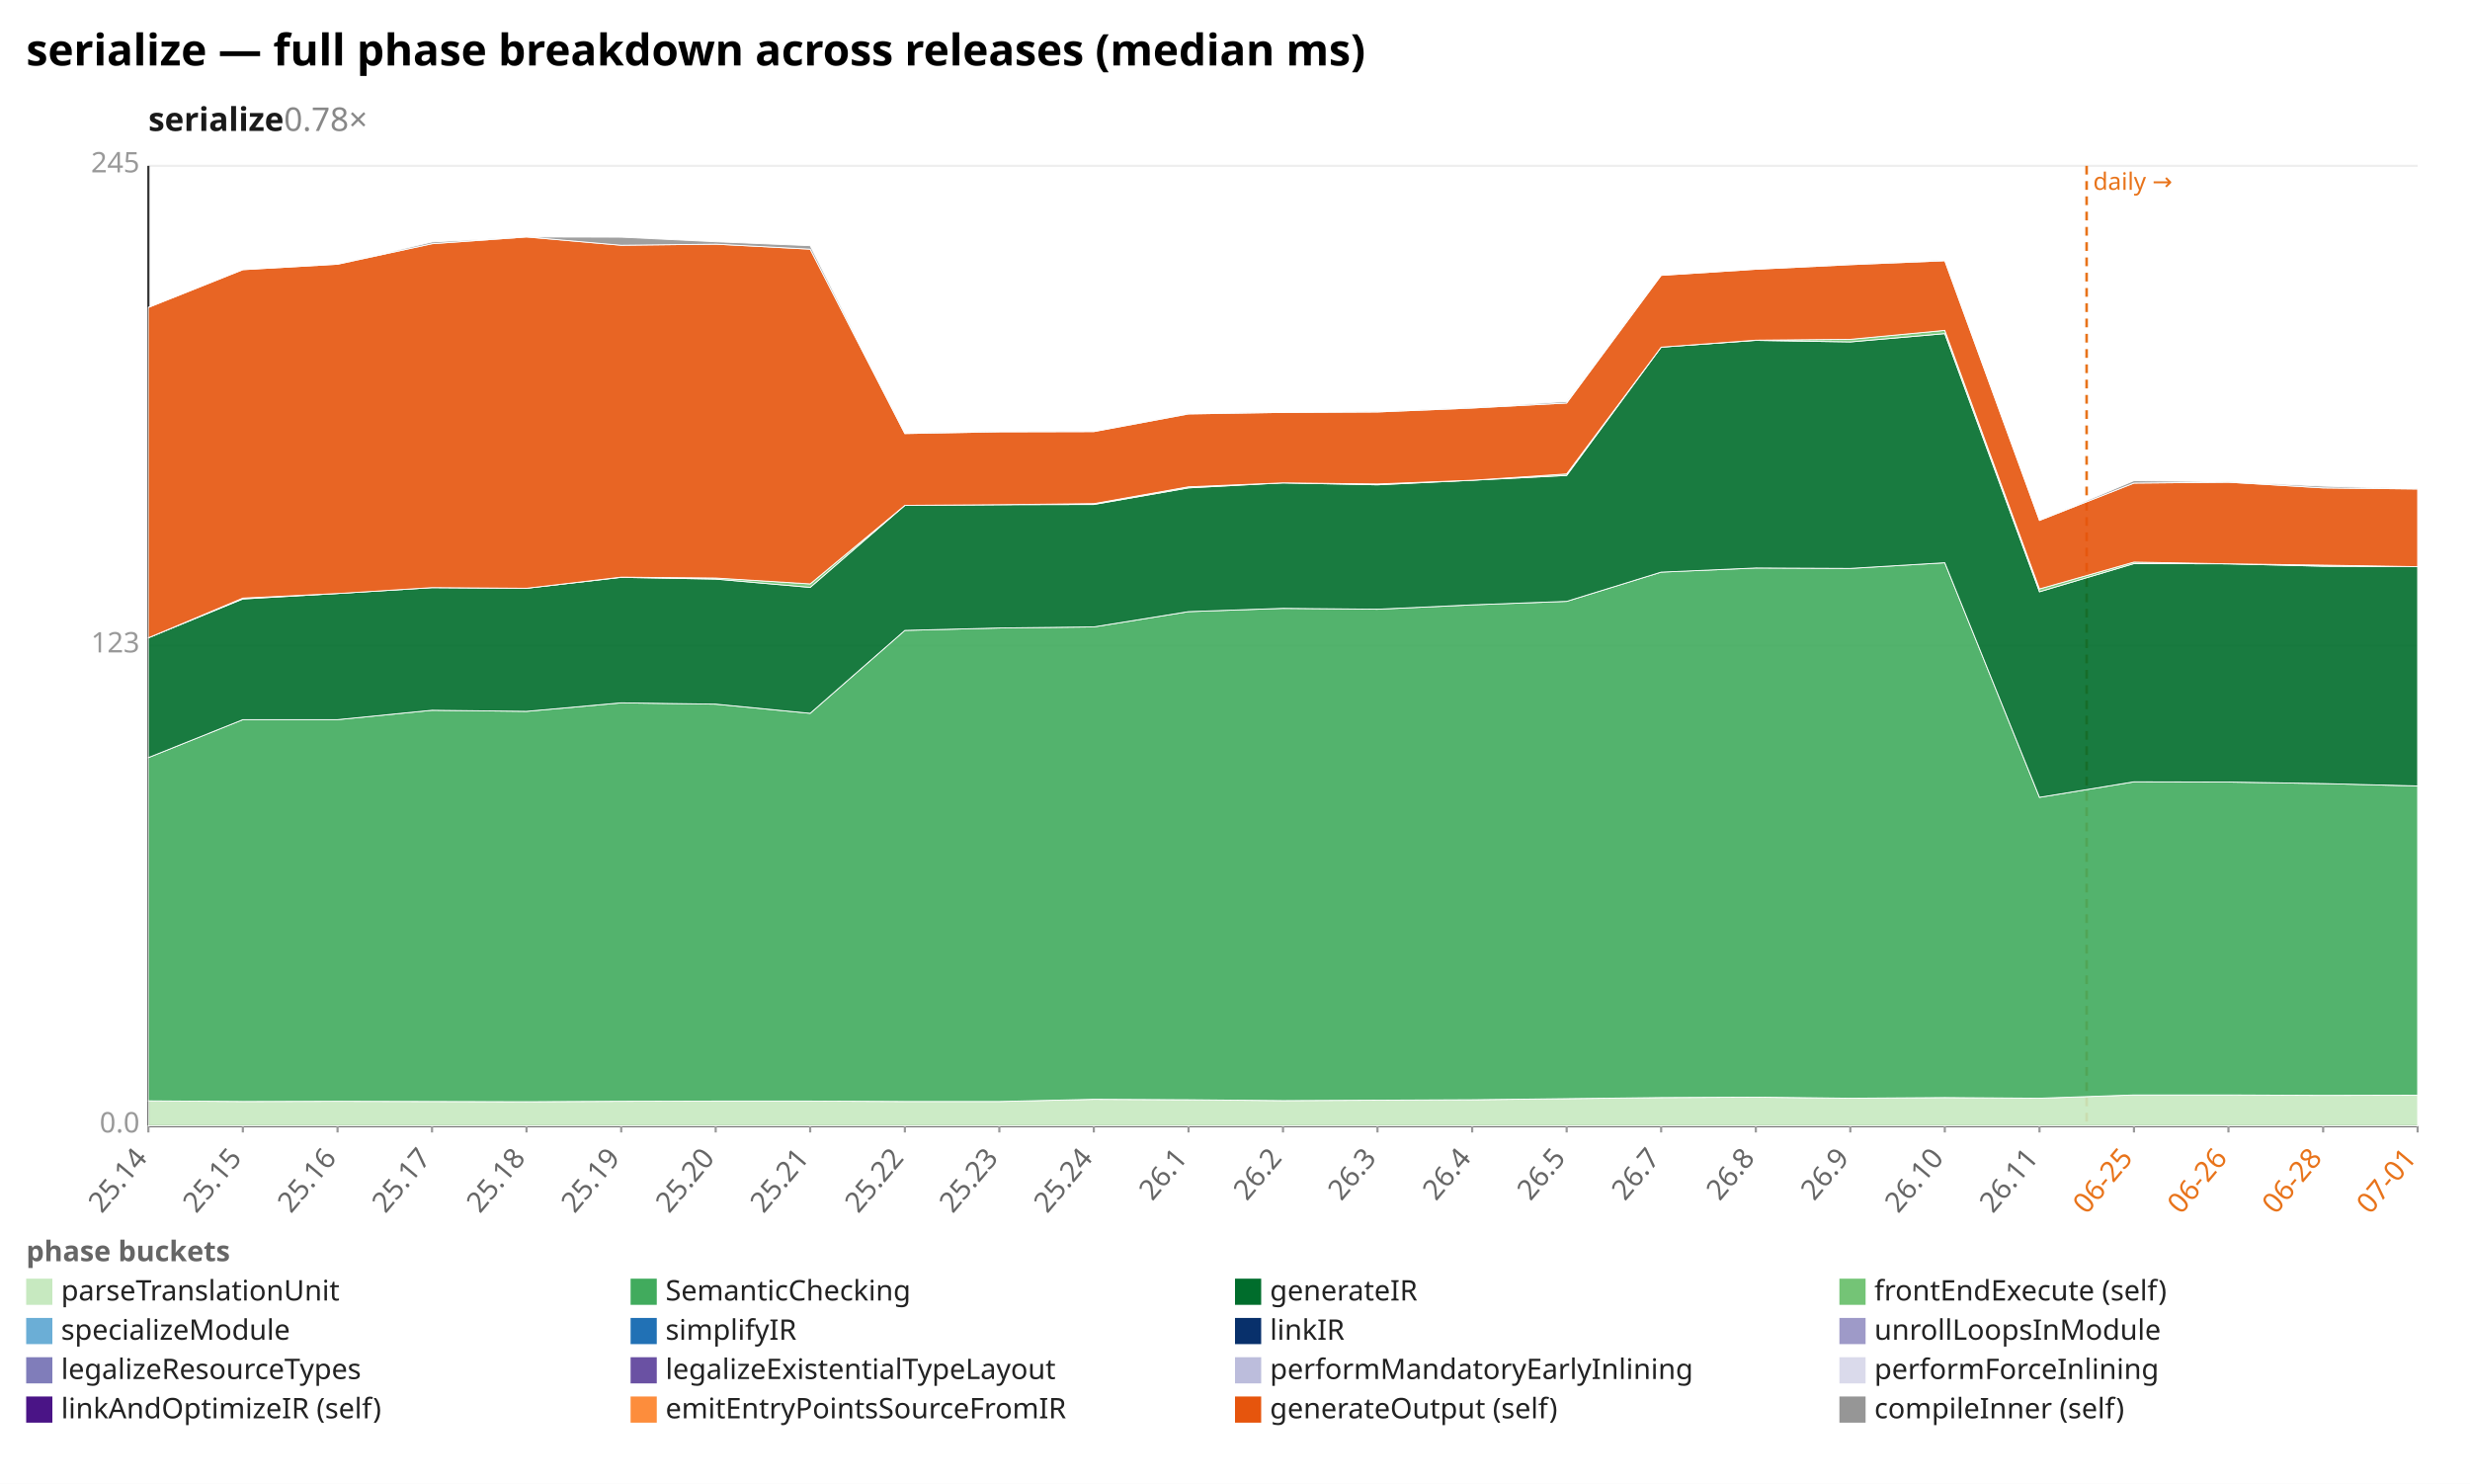
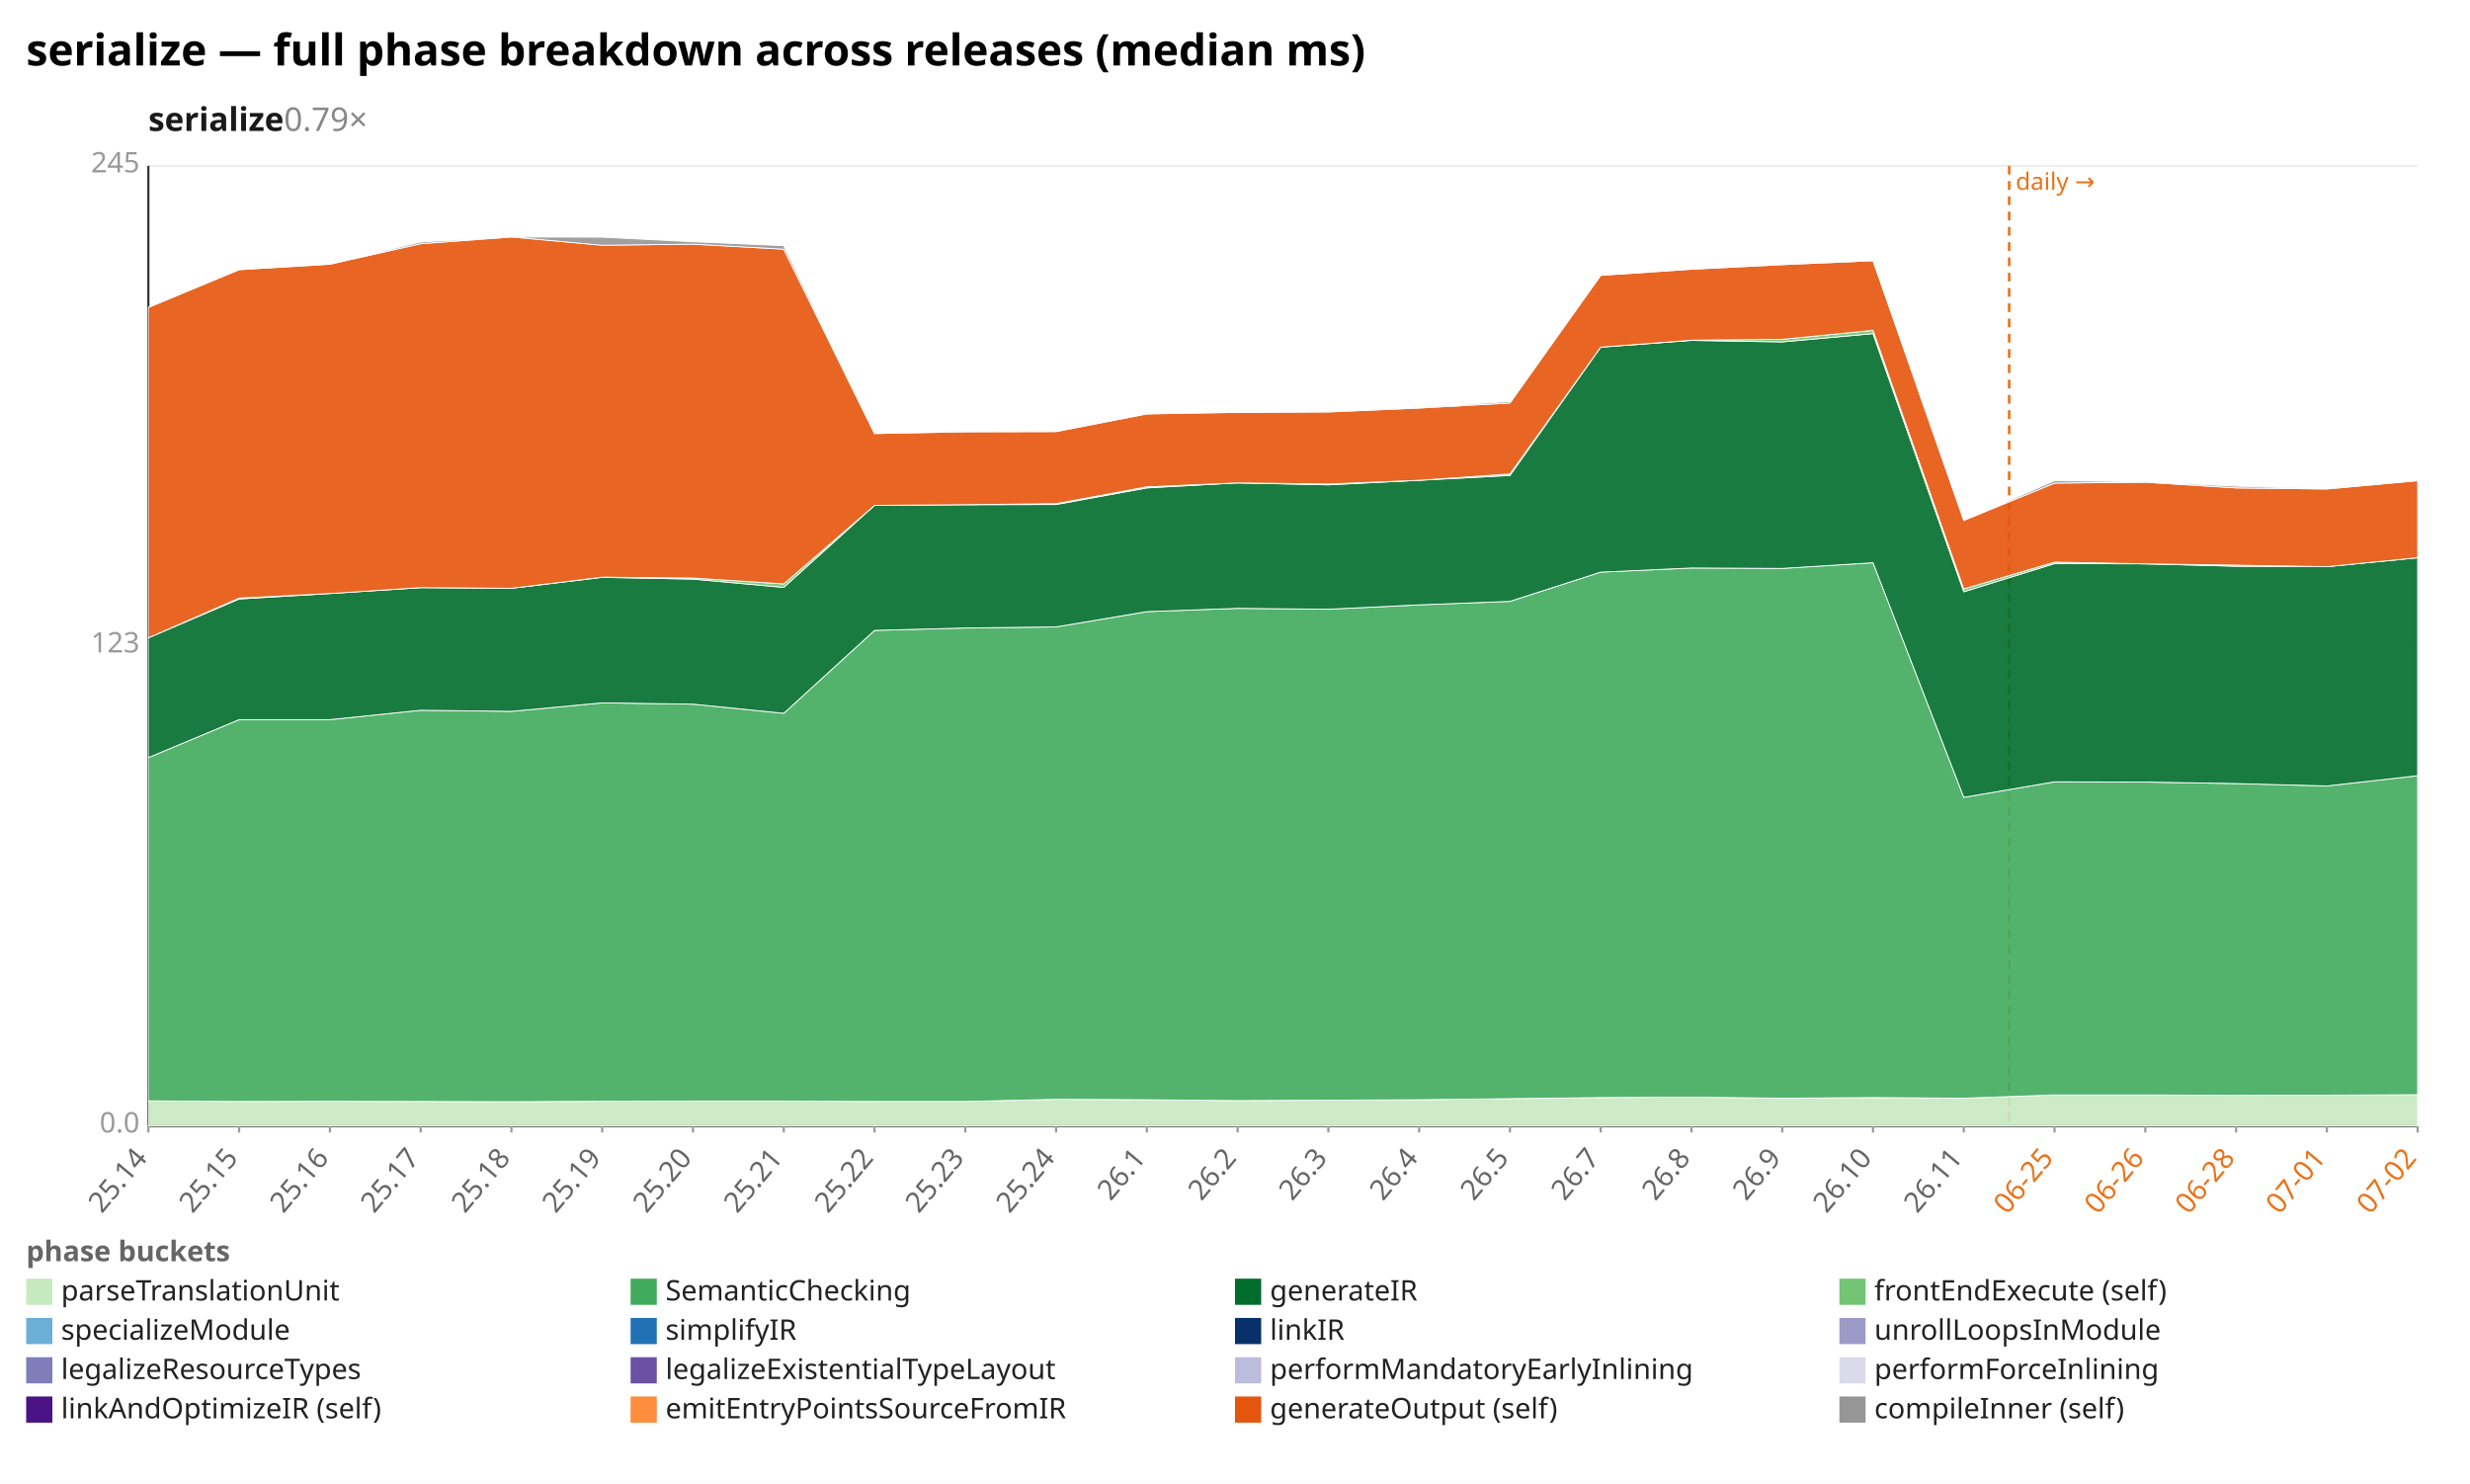
<svg xmlns="http://www.w3.org/2000/svg" width="1132" height="680" viewBox="0 0 1132 680" preserveAspectRatio="xMidYMid meet" font-family="sans-serif" font-size="13">
  <rect width="1132" height="680" fill="white" />
  <text x="12" y="30" font-size="20" font-weight="bold">serialize — full phase breakdown across releases (median ms)</text>
-   <text x="68" y="60" font-size="15" font-weight="600" fill="#1a1a1a">serialize<tspan fill="#888" font-weight="400" text-decoration="none">  0.78×</tspan>
+   <text x="68" y="60" font-size="15" font-weight="600" fill="#1a1a1a">serialize<tspan fill="#888" font-weight="400" text-decoration="none">  0.79×</tspan>
  </text>
  <line x1="68.0" y1="516.0" x2="1108.0" y2="516.0" stroke="#eee" />
  <text x="64.0" y="519.0" text-anchor="end" fill="#999">0.0</text>
  <line x1="68.0" y1="296.0" x2="1108.0" y2="296.0" stroke="#eee" />
  <text x="64.0" y="299.0" text-anchor="end" fill="#999">123</text>
  <line x1="68.0" y1="76.0" x2="1108.0" y2="76.0" stroke="#eee" />
  <text x="64.0" y="79.0" text-anchor="end" fill="#999">245</text>
  <line x1="68.0" y1="76.0" x2="68.0" y2="516.0" stroke="#333" />
  <line x1="68.0" y1="516.0" x2="1108.0" y2="516.0" stroke="#333" />
-   <line x1="956.3" y1="76.0" x2="956.3" y2="516.0" stroke="#e8731a" stroke-width="1.2" stroke-dasharray="4 3" />
-   <text x="959.3" y="87.0" fill="#e8731a" font-size="11">daily →</text>
+   <line x1="920.8" y1="76.0" x2="920.8" y2="516.0" stroke="#e8731a" stroke-width="1.2" stroke-dasharray="4 3" />
+   <text x="923.8" y="87.0" fill="#e8731a" font-size="11">daily →</text>
  <line x1="68.0" y1="516.0" x2="68.0" y2="519.0" stroke="#999" />
  <text x="68.0" y="531.0" text-anchor="end" fill="#666" transform="rotate(-50 68.0 531.0)">25.14</text>
-   <line x1="111.3" y1="516.0" x2="111.3" y2="519.0" stroke="#999" />
-   <text x="111.3" y="531.0" text-anchor="end" fill="#666" transform="rotate(-50 111.3 531.0)">25.15</text>
-   <line x1="154.7" y1="516.0" x2="154.7" y2="519.0" stroke="#999" />
-   <text x="154.7" y="531.0" text-anchor="end" fill="#666" transform="rotate(-50 154.7 531.0)">25.16</text>
-   <line x1="198.0" y1="516.0" x2="198.0" y2="519.0" stroke="#999" />
-   <text x="198.0" y="531.0" text-anchor="end" fill="#666" transform="rotate(-50 198.0 531.0)">25.17</text>
-   <line x1="241.3" y1="516.0" x2="241.3" y2="519.0" stroke="#999" />
-   <text x="241.3" y="531.0" text-anchor="end" fill="#666" transform="rotate(-50 241.3 531.0)">25.18</text>
-   <line x1="284.7" y1="516.0" x2="284.7" y2="519.0" stroke="#999" />
-   <text x="284.7" y="531.0" text-anchor="end" fill="#666" transform="rotate(-50 284.7 531.0)">25.19</text>
-   <line x1="328.0" y1="516.0" x2="328.0" y2="519.0" stroke="#999" />
-   <text x="328.0" y="531.0" text-anchor="end" fill="#666" transform="rotate(-50 328.0 531.0)">25.20</text>
-   <line x1="371.3" y1="516.0" x2="371.3" y2="519.0" stroke="#999" />
-   <text x="371.3" y="531.0" text-anchor="end" fill="#666" transform="rotate(-50 371.3 531.0)">25.21</text>
-   <line x1="414.7" y1="516.0" x2="414.7" y2="519.0" stroke="#999" />
-   <text x="414.7" y="531.0" text-anchor="end" fill="#666" transform="rotate(-50 414.7 531.0)">25.22</text>
-   <line x1="458.0" y1="516.0" x2="458.0" y2="519.0" stroke="#999" />
-   <text x="458.0" y="531.0" text-anchor="end" fill="#666" transform="rotate(-50 458.0 531.0)">25.23</text>
-   <line x1="501.3" y1="516.0" x2="501.3" y2="519.0" stroke="#999" />
-   <text x="501.3" y="531.0" text-anchor="end" fill="#666" transform="rotate(-50 501.3 531.0)">25.24</text>
-   <line x1="544.7" y1="516.0" x2="544.7" y2="519.0" stroke="#999" />
-   <text x="544.7" y="531.0" text-anchor="end" fill="#666" transform="rotate(-50 544.7 531.0)">26.1</text>
-   <line x1="588.0" y1="516.0" x2="588.0" y2="519.0" stroke="#999" />
-   <text x="588.0" y="531.0" text-anchor="end" fill="#666" transform="rotate(-50 588.0 531.0)">26.2</text>
-   <line x1="631.3" y1="516.0" x2="631.3" y2="519.0" stroke="#999" />
-   <text x="631.3" y="531.0" text-anchor="end" fill="#666" transform="rotate(-50 631.3 531.0)">26.3</text>
-   <line x1="674.7" y1="516.0" x2="674.7" y2="519.0" stroke="#999" />
-   <text x="674.7" y="531.0" text-anchor="end" fill="#666" transform="rotate(-50 674.7 531.0)">26.4</text>
-   <line x1="718.0" y1="516.0" x2="718.0" y2="519.0" stroke="#999" />
-   <text x="718.0" y="531.0" text-anchor="end" fill="#666" transform="rotate(-50 718.0 531.0)">26.5</text>
-   <line x1="761.3" y1="516.0" x2="761.3" y2="519.0" stroke="#999" />
-   <text x="761.3" y="531.0" text-anchor="end" fill="#666" transform="rotate(-50 761.3 531.0)">26.7</text>
-   <line x1="804.7" y1="516.0" x2="804.7" y2="519.0" stroke="#999" />
-   <text x="804.7" y="531.0" text-anchor="end" fill="#666" transform="rotate(-50 804.7 531.0)">26.8</text>
-   <line x1="848.0" y1="516.0" x2="848.0" y2="519.0" stroke="#999" />
-   <text x="848.0" y="531.0" text-anchor="end" fill="#666" transform="rotate(-50 848.0 531.0)">26.9</text>
-   <line x1="891.3" y1="516.0" x2="891.3" y2="519.0" stroke="#999" />
-   <text x="891.3" y="531.0" text-anchor="end" fill="#666" transform="rotate(-50 891.3 531.0)">26.10</text>
-   <line x1="934.7" y1="516.0" x2="934.7" y2="519.0" stroke="#999" />
-   <text x="934.7" y="531.0" text-anchor="end" fill="#666" transform="rotate(-50 934.7 531.0)">26.11</text>
-   <line x1="978.0" y1="516.0" x2="978.0" y2="519.0" stroke="#999" />
-   <text x="978.0" y="531.0" text-anchor="end" fill="#e8731a" transform="rotate(-50 978.0 531.0)">06-25</text>
-   <line x1="1021.3" y1="516.0" x2="1021.3" y2="519.0" stroke="#999" />
-   <text x="1021.3" y="531.0" text-anchor="end" fill="#e8731a" transform="rotate(-50 1021.3 531.0)">06-26</text>
-   <line x1="1064.7" y1="516.0" x2="1064.7" y2="519.0" stroke="#999" />
-   <text x="1064.7" y="531.0" text-anchor="end" fill="#e8731a" transform="rotate(-50 1064.7 531.0)">06-28</text>
+   <line x1="109.6" y1="516.0" x2="109.6" y2="519.0" stroke="#999" />
+   <text x="109.6" y="531.0" text-anchor="end" fill="#666" transform="rotate(-50 109.6 531.0)">25.15</text>
+   <line x1="151.2" y1="516.0" x2="151.2" y2="519.0" stroke="#999" />
+   <text x="151.2" y="531.0" text-anchor="end" fill="#666" transform="rotate(-50 151.2 531.0)">25.16</text>
+   <line x1="192.8" y1="516.0" x2="192.8" y2="519.0" stroke="#999" />
+   <text x="192.8" y="531.0" text-anchor="end" fill="#666" transform="rotate(-50 192.8 531.0)">25.17</text>
+   <line x1="234.4" y1="516.0" x2="234.4" y2="519.0" stroke="#999" />
+   <text x="234.4" y="531.0" text-anchor="end" fill="#666" transform="rotate(-50 234.4 531.0)">25.18</text>
+   <line x1="276.0" y1="516.0" x2="276.0" y2="519.0" stroke="#999" />
+   <text x="276.0" y="531.0" text-anchor="end" fill="#666" transform="rotate(-50 276.0 531.0)">25.19</text>
+   <line x1="317.6" y1="516.0" x2="317.6" y2="519.0" stroke="#999" />
+   <text x="317.6" y="531.0" text-anchor="end" fill="#666" transform="rotate(-50 317.6 531.0)">25.20</text>
+   <line x1="359.2" y1="516.0" x2="359.2" y2="519.0" stroke="#999" />
+   <text x="359.2" y="531.0" text-anchor="end" fill="#666" transform="rotate(-50 359.2 531.0)">25.21</text>
+   <line x1="400.8" y1="516.0" x2="400.8" y2="519.0" stroke="#999" />
+   <text x="400.8" y="531.0" text-anchor="end" fill="#666" transform="rotate(-50 400.8 531.0)">25.22</text>
+   <line x1="442.4" y1="516.0" x2="442.4" y2="519.0" stroke="#999" />
+   <text x="442.4" y="531.0" text-anchor="end" fill="#666" transform="rotate(-50 442.4 531.0)">25.23</text>
+   <line x1="484.0" y1="516.0" x2="484.0" y2="519.0" stroke="#999" />
+   <text x="484.0" y="531.0" text-anchor="end" fill="#666" transform="rotate(-50 484.0 531.0)">25.24</text>
+   <line x1="525.6" y1="516.0" x2="525.6" y2="519.0" stroke="#999" />
+   <text x="525.6" y="531.0" text-anchor="end" fill="#666" transform="rotate(-50 525.6 531.0)">26.1</text>
+   <line x1="567.2" y1="516.0" x2="567.2" y2="519.0" stroke="#999" />
+   <text x="567.2" y="531.0" text-anchor="end" fill="#666" transform="rotate(-50 567.2 531.0)">26.2</text>
+   <line x1="608.8" y1="516.0" x2="608.8" y2="519.0" stroke="#999" />
+   <text x="608.8" y="531.0" text-anchor="end" fill="#666" transform="rotate(-50 608.8 531.0)">26.3</text>
+   <line x1="650.4" y1="516.0" x2="650.4" y2="519.0" stroke="#999" />
+   <text x="650.4" y="531.0" text-anchor="end" fill="#666" transform="rotate(-50 650.4 531.0)">26.4</text>
+   <line x1="692.0" y1="516.0" x2="692.0" y2="519.0" stroke="#999" />
+   <text x="692.0" y="531.0" text-anchor="end" fill="#666" transform="rotate(-50 692.0 531.0)">26.5</text>
+   <line x1="733.6" y1="516.0" x2="733.6" y2="519.0" stroke="#999" />
+   <text x="733.6" y="531.0" text-anchor="end" fill="#666" transform="rotate(-50 733.6 531.0)">26.7</text>
+   <line x1="775.2" y1="516.0" x2="775.2" y2="519.0" stroke="#999" />
+   <text x="775.2" y="531.0" text-anchor="end" fill="#666" transform="rotate(-50 775.2 531.0)">26.8</text>
+   <line x1="816.8" y1="516.0" x2="816.8" y2="519.0" stroke="#999" />
+   <text x="816.8" y="531.0" text-anchor="end" fill="#666" transform="rotate(-50 816.8 531.0)">26.9</text>
+   <line x1="858.4" y1="516.0" x2="858.4" y2="519.0" stroke="#999" />
+   <text x="858.4" y="531.0" text-anchor="end" fill="#666" transform="rotate(-50 858.4 531.0)">26.10</text>
+   <line x1="900.0" y1="516.0" x2="900.0" y2="519.0" stroke="#999" />
+   <text x="900.0" y="531.0" text-anchor="end" fill="#666" transform="rotate(-50 900.0 531.0)">26.11</text>
+   <line x1="941.6" y1="516.0" x2="941.6" y2="519.0" stroke="#999" />
+   <text x="941.6" y="531.0" text-anchor="end" fill="#e8731a" transform="rotate(-50 941.6 531.0)">06-25</text>
+   <line x1="983.2" y1="516.0" x2="983.2" y2="519.0" stroke="#999" />
+   <text x="983.2" y="531.0" text-anchor="end" fill="#e8731a" transform="rotate(-50 983.2 531.0)">06-26</text>
+   <line x1="1024.8" y1="516.0" x2="1024.8" y2="519.0" stroke="#999" />
+   <text x="1024.8" y="531.0" text-anchor="end" fill="#e8731a" transform="rotate(-50 1024.8 531.0)">06-28</text>
+   <line x1="1066.4" y1="516.0" x2="1066.4" y2="519.0" stroke="#999" />
+   <text x="1066.4" y="531.0" text-anchor="end" fill="#e8731a" transform="rotate(-50 1066.4 531.0)">07-01</text>
  <line x1="1108.0" y1="516.0" x2="1108.0" y2="519.0" stroke="#999" />
-   <text x="1108.0" y="531.0" text-anchor="end" fill="#e8731a" transform="rotate(-50 1108.0 531.0)">07-01</text>
-   <polygon points="68.0,504.5 111.3,504.8 154.7,504.7 198.0,504.8 241.3,504.9 284.7,504.7 328.0,504.6 371.3,504.6 414.7,504.8 458.0,504.8 501.3,503.8 544.7,504.0 588.0,504.4 631.3,504.2 674.7,504.0 718.0,503.5 761.3,503.0 804.7,502.8 848.0,503.3 891.3,503.0 934.7,503.3 978.0,501.8 1021.3,501.8 1064.7,502.0 1108.0,501.9 1108.0,516.0 1064.7,516.0 1021.3,516.0 978.0,516.0 934.7,516.0 891.3,516.0 848.0,516.0 804.7,516.0 761.3,516.0 718.0,516.0 674.7,516.0 631.3,516.0 588.0,516.0 544.7,516.0 501.3,516.0 458.0,516.0 414.7,516.0 371.3,516.0 328.0,516.0 284.7,516.0 241.3,516.0 198.0,516.0 154.7,516.0 111.3,516.0 68.0,516.0" fill="#c7e9c0" fill-opacity="0.9" stroke="#fff" stroke-width="0.4" />
-   <polygon points="68.0,347.2 111.3,329.8 154.7,329.8 198.0,325.5 241.3,326.0 284.7,322.1 328.0,322.7 371.3,326.9 414.7,288.9 458.0,287.8 501.3,287.3 544.7,280.3 588.0,278.8 631.3,279.2 674.7,277.2 718.0,275.6 761.3,262.2 804.7,260.3 848.0,260.5 891.3,257.9 934.7,365.4 978.0,358.3 1021.3,358.4 1064.7,359.1 1108.0,360.2 1108.0,501.9 1064.7,502.0 1021.3,501.8 978.0,501.8 934.7,503.3 891.3,503.0 848.0,503.3 804.7,502.8 761.3,503.0 718.0,503.5 674.7,504.0 631.3,504.2 588.0,504.4 544.7,504.0 501.3,503.8 458.0,504.8 414.7,504.8 371.3,504.6 328.0,504.6 284.7,504.7 241.3,504.9 198.0,504.8 154.7,504.7 111.3,504.8 68.0,504.5" fill="#41ab5d" fill-opacity="0.9" stroke="#fff" stroke-width="0.4" />
-   <polygon points="68.0,292.3 111.3,274.5 154.7,272.0 198.0,269.3 241.3,269.6 284.7,264.6 328.0,265.4 371.3,269.2 414.7,231.6 458.0,231.3 501.3,231.2 544.7,223.6 588.0,221.3 631.3,222.2 674.7,220.1 718.0,217.9 761.3,159.1 804.7,156.0 848.0,156.7 891.3,152.9 934.7,271.2 978.0,258.3 1021.3,258.4 1064.7,259.5 1108.0,259.7 1108.0,360.2 1064.7,359.1 1021.3,358.4 978.0,358.3 934.7,365.4 891.3,257.9 848.0,260.5 804.7,260.3 761.3,262.2 718.0,275.6 674.7,277.2 631.3,279.2 588.0,278.8 544.7,280.3 501.3,287.3 458.0,287.8 414.7,288.9 371.3,326.9 328.0,322.7 284.7,322.1 241.3,326.0 198.0,325.5 154.7,329.8 111.3,329.8 68.0,347.2" fill="#006d2c" fill-opacity="0.9" stroke="#fff" stroke-width="0.4" />
-   <polygon points="68.0,292.3 111.3,274.1 154.7,272.0 198.0,269.3 241.3,269.6 284.7,264.5 328.0,264.9 371.3,267.6 414.7,231.6 458.0,231.3 501.3,230.8 544.7,223.1 588.0,221.3 631.3,221.8 674.7,220.1 718.0,217.2 761.3,159.1 804.7,155.9 848.0,155.5 891.3,151.4 934.7,269.9 978.0,257.6 1021.3,258.4 1064.7,259.0 1108.0,259.7 1108.0,259.7 1064.7,259.5 1021.3,258.4 978.0,258.3 934.7,271.2 891.3,152.9 848.0,156.7 804.7,156.0 761.3,159.1 718.0,217.9 674.7,220.1 631.3,222.2 588.0,221.3 544.7,223.6 501.3,231.2 458.0,231.3 414.7,231.6 371.3,269.2 328.0,265.4 284.7,264.6 241.3,269.6 198.0,269.3 154.7,272.0 111.3,274.5 68.0,292.3" fill="#74c476" fill-opacity="0.9" stroke="#fff" stroke-width="0.4" />
-   <polygon points="68.0,140.9 111.3,123.6 154.7,121.1 198.0,111.7 241.3,108.6 284.7,112.4 328.0,111.9 371.3,114.2 414.7,198.7 458.0,197.9 501.3,197.8 544.7,189.7 588.0,189.0 631.3,188.8 674.7,187.0 718.0,184.7 761.3,126.2 804.7,123.4 848.0,121.3 891.3,119.5 934.7,238.5 978.0,221.4 1021.3,221.0 1064.7,223.6 1108.0,224.1 1108.0,259.7 1064.7,259.0 1021.3,258.4 978.0,257.6 934.7,269.9 891.3,151.4 848.0,155.5 804.7,155.9 761.3,159.1 718.0,217.2 674.7,220.1 631.3,221.8 588.0,221.3 544.7,223.1 501.3,230.8 458.0,231.3 414.7,231.6 371.3,267.6 328.0,264.9 284.7,264.5 241.3,269.6 198.0,269.3 154.7,272.0 111.3,274.1 68.0,292.3" fill="#e6550d" fill-opacity="0.9" stroke="#fff" stroke-width="0.4" />
-   <polygon points="68.0,140.9 111.3,123.6 154.7,121.1 198.0,110.9 241.3,108.6 284.7,108.7 328.0,110.8 371.3,112.6 414.7,198.5 458.0,197.6 501.3,197.8 544.7,189.5 588.0,189.0 631.3,188.7 674.7,186.8 718.0,184.0 761.3,126.2 804.7,123.4 848.0,121.2 891.3,119.2 934.7,238.5 978.0,220.3 1021.3,220.8 1064.7,222.8 1108.0,224.0 1108.0,224.1 1064.7,223.6 1021.3,221.0 978.0,221.4 934.7,238.5 891.3,119.5 848.0,121.3 804.7,123.4 761.3,126.2 718.0,184.7 674.7,187.0 631.3,188.8 588.0,189.0 544.7,189.7 501.3,197.8 458.0,197.9 414.7,198.7 371.3,114.2 328.0,111.9 284.7,112.4 241.3,108.6 198.0,111.7 154.7,121.1 111.3,123.6 68.0,140.9" fill="#969696" fill-opacity="0.9" stroke="#fff" stroke-width="0.4" />
+   <text x="1108.0" y="531.0" text-anchor="end" fill="#e8731a" transform="rotate(-50 1108.0 531.0)">07-02</text>
+   <polygon points="68.0,504.5 109.6,504.8 151.2,504.7 192.8,504.8 234.4,504.9 276.0,504.7 317.6,504.6 359.2,504.6 400.8,504.8 442.4,504.8 484.0,503.8 525.6,504.0 567.2,504.4 608.8,504.2 650.4,504.0 692.0,503.5 733.6,503.0 775.2,502.8 816.8,503.3 858.4,503.0 900.0,503.3 941.6,501.8 983.2,501.8 1024.8,502.0 1066.4,501.9 1108.0,501.7 1108.0,516.0 1066.4,516.0 1024.8,516.0 983.2,516.0 941.6,516.0 900.0,516.0 858.4,516.0 816.8,516.0 775.2,516.0 733.6,516.0 692.0,516.0 650.4,516.0 608.8,516.0 567.2,516.0 525.6,516.0 484.0,516.0 442.4,516.0 400.8,516.0 359.2,516.0 317.6,516.0 276.0,516.0 234.4,516.0 192.8,516.0 151.2,516.0 109.6,516.0 68.0,516.0" fill="#c7e9c0" fill-opacity="0.9" stroke="#fff" stroke-width="0.4" />
+   <polygon points="68.0,347.2 109.6,329.8 151.2,329.8 192.8,325.5 234.4,326.0 276.0,322.1 317.6,322.7 359.2,326.9 400.8,288.9 442.4,287.8 484.0,287.3 525.6,280.3 567.2,278.8 608.8,279.2 650.4,277.2 692.0,275.6 733.6,262.2 775.2,260.3 816.8,260.5 858.4,257.9 900.0,365.4 941.6,358.3 983.2,358.4 1024.8,359.1 1066.4,360.2 1108.0,355.5 1108.0,501.7 1066.4,501.9 1024.8,502.0 983.2,501.8 941.6,501.8 900.0,503.3 858.4,503.0 816.8,503.3 775.2,502.8 733.6,503.0 692.0,503.5 650.4,504.0 608.8,504.2 567.2,504.4 525.6,504.0 484.0,503.8 442.4,504.8 400.8,504.8 359.2,504.6 317.6,504.6 276.0,504.7 234.4,504.9 192.8,504.8 151.2,504.7 109.6,504.8 68.0,504.5" fill="#41ab5d" fill-opacity="0.9" stroke="#fff" stroke-width="0.4" />
+   <polygon points="68.0,292.3 109.6,274.5 151.2,272.0 192.8,269.3 234.4,269.6 276.0,264.6 317.6,265.4 359.2,269.2 400.8,231.6 442.4,231.3 484.0,231.2 525.6,223.6 567.2,221.3 608.8,222.2 650.4,220.1 692.0,217.9 733.6,159.1 775.2,156.0 816.8,156.7 858.4,152.9 900.0,271.2 941.6,258.3 983.2,258.4 1024.8,259.5 1066.4,259.7 1108.0,255.6 1108.0,355.5 1066.4,360.2 1024.8,359.1 983.2,358.4 941.6,358.3 900.0,365.4 858.4,257.9 816.8,260.5 775.2,260.3 733.6,262.2 692.0,275.6 650.4,277.2 608.8,279.2 567.2,278.8 525.6,280.3 484.0,287.3 442.4,287.8 400.8,288.9 359.2,326.9 317.6,322.7 276.0,322.1 234.4,326.0 192.8,325.5 151.2,329.8 109.6,329.8 68.0,347.2" fill="#006d2c" fill-opacity="0.9" stroke="#fff" stroke-width="0.4" />
+   <polygon points="68.0,292.3 109.6,274.1 151.2,272.0 192.8,269.3 234.4,269.6 276.0,264.5 317.6,264.9 359.2,267.6 400.8,231.6 442.4,231.3 484.0,230.8 525.6,223.1 567.2,221.3 608.8,221.8 650.4,220.1 692.0,217.2 733.6,159.1 775.2,155.9 816.8,155.5 858.4,151.4 900.0,269.9 941.6,257.6 983.2,258.4 1024.8,259.0 1066.4,259.7 1108.0,255.6 1108.0,255.6 1066.4,259.7 1024.8,259.5 983.2,258.4 941.6,258.3 900.0,271.2 858.4,152.9 816.8,156.7 775.2,156.0 733.6,159.1 692.0,217.9 650.4,220.1 608.8,222.2 567.2,221.3 525.6,223.6 484.0,231.2 442.4,231.3 400.8,231.6 359.2,269.2 317.6,265.4 276.0,264.6 234.4,269.6 192.8,269.3 151.2,272.0 109.6,274.5 68.0,292.3" fill="#74c476" fill-opacity="0.9" stroke="#fff" stroke-width="0.4" />
+   <polygon points="68.0,140.9 109.6,123.6 151.2,121.1 192.8,111.7 234.4,108.6 276.0,112.4 317.6,111.9 359.2,114.2 400.8,198.7 442.4,197.9 484.0,197.8 525.6,189.7 567.2,189.0 608.8,188.8 650.4,187.0 692.0,184.7 733.6,126.2 775.2,123.4 816.8,121.3 858.4,119.5 900.0,238.5 941.6,221.4 983.2,221.0 1024.8,223.6 1066.4,224.1 1108.0,220.3 1108.0,255.6 1066.4,259.7 1024.8,259.0 983.2,258.4 941.6,257.6 900.0,269.9 858.4,151.4 816.8,155.5 775.2,155.9 733.6,159.1 692.0,217.2 650.4,220.1 608.8,221.8 567.2,221.3 525.6,223.1 484.0,230.8 442.4,231.3 400.8,231.6 359.2,267.6 317.6,264.9 276.0,264.5 234.4,269.6 192.8,269.3 151.2,272.0 109.6,274.1 68.0,292.3" fill="#e6550d" fill-opacity="0.9" stroke="#fff" stroke-width="0.4" />
+   <polygon points="68.0,140.9 109.6,123.6 151.2,121.1 192.8,110.9 234.4,108.6 276.0,108.7 317.6,110.8 359.2,112.6 400.8,198.5 442.4,197.6 484.0,197.8 525.6,189.5 567.2,189.0 608.8,188.7 650.4,186.8 692.0,184.0 733.6,126.2 775.2,123.4 816.8,121.2 858.4,119.2 900.0,238.5 941.6,220.3 983.2,220.8 1024.8,222.8 1066.4,224.0 1108.0,220.3 1108.0,220.3 1066.4,224.1 1024.8,223.6 983.2,221.0 941.6,221.4 900.0,238.5 858.4,119.5 816.8,121.3 775.2,123.4 733.6,126.2 692.0,184.7 650.4,187.0 608.8,188.8 567.2,189.0 525.6,189.7 484.0,197.8 442.4,197.9 400.8,198.7 359.2,114.2 317.6,111.9 276.0,112.4 234.4,108.6 192.8,111.7 151.2,121.1 109.6,123.6 68.0,140.9" fill="#969696" fill-opacity="0.9" stroke="#fff" stroke-width="0.4" />
  <text x="12" y="578" fill="#666" font-weight="600">phase buckets</text>
  <rect x="12" y="586" width="12" height="12" fill="#c7e9c0" />
  <text x="28" y="596" fill="#222">parseTranslationUnit</text>
  <rect x="289" y="586" width="12" height="12" fill="#41ab5d" />
  <text x="305" y="596" fill="#222">SemanticChecking</text>
  <rect x="566" y="586" width="12" height="12" fill="#006d2c" />
  <text x="582" y="596" fill="#222">generateIR</text>
  <rect x="843" y="586" width="12" height="12" fill="#74c476" />
  <text x="859" y="596" fill="#222">frontEndExecute (self)</text>
  <rect x="12" y="604" width="12" height="12" fill="#6baed6" />
  <text x="28" y="614" fill="#222">specializeModule</text>
  <rect x="289" y="604" width="12" height="12" fill="#2171b5" />
  <text x="305" y="614" fill="#222">simplifyIR</text>
  <rect x="566" y="604" width="12" height="12" fill="#08306b" />
  <text x="582" y="614" fill="#222">linkIR</text>
  <rect x="843" y="604" width="12" height="12" fill="#9e9ac8" />
  <text x="859" y="614" fill="#222">unrollLoopsInModule</text>
  <rect x="12" y="622" width="12" height="12" fill="#807dba" />
  <text x="28" y="632" fill="#222">legalizeResourceTypes</text>
  <rect x="289" y="622" width="12" height="12" fill="#6a51a3" />
  <text x="305" y="632" fill="#222">legalizeExistentialTypeLayout</text>
  <rect x="566" y="622" width="12" height="12" fill="#bcbddc" />
  <text x="582" y="632" fill="#222">performMandatoryEarlyInlining</text>
  <rect x="843" y="622" width="12" height="12" fill="#dadaeb" />
  <text x="859" y="632" fill="#222">performForceInlining</text>
  <rect x="12" y="640" width="12" height="12" fill="#4a1486" />
  <text x="28" y="650" fill="#222">linkAndOptimizeIR (self)</text>
  <rect x="289" y="640" width="12" height="12" fill="#fd8d3c" />
  <text x="305" y="650" fill="#222">emitEntryPointsSourceFromIR</text>
  <rect x="566" y="640" width="12" height="12" fill="#e6550d" />
  <text x="582" y="650" fill="#222">generateOutput (self)</text>
  <rect x="843" y="640" width="12" height="12" fill="#969696" />
  <text x="859" y="650" fill="#222">compileInner (self)</text>
</svg>
